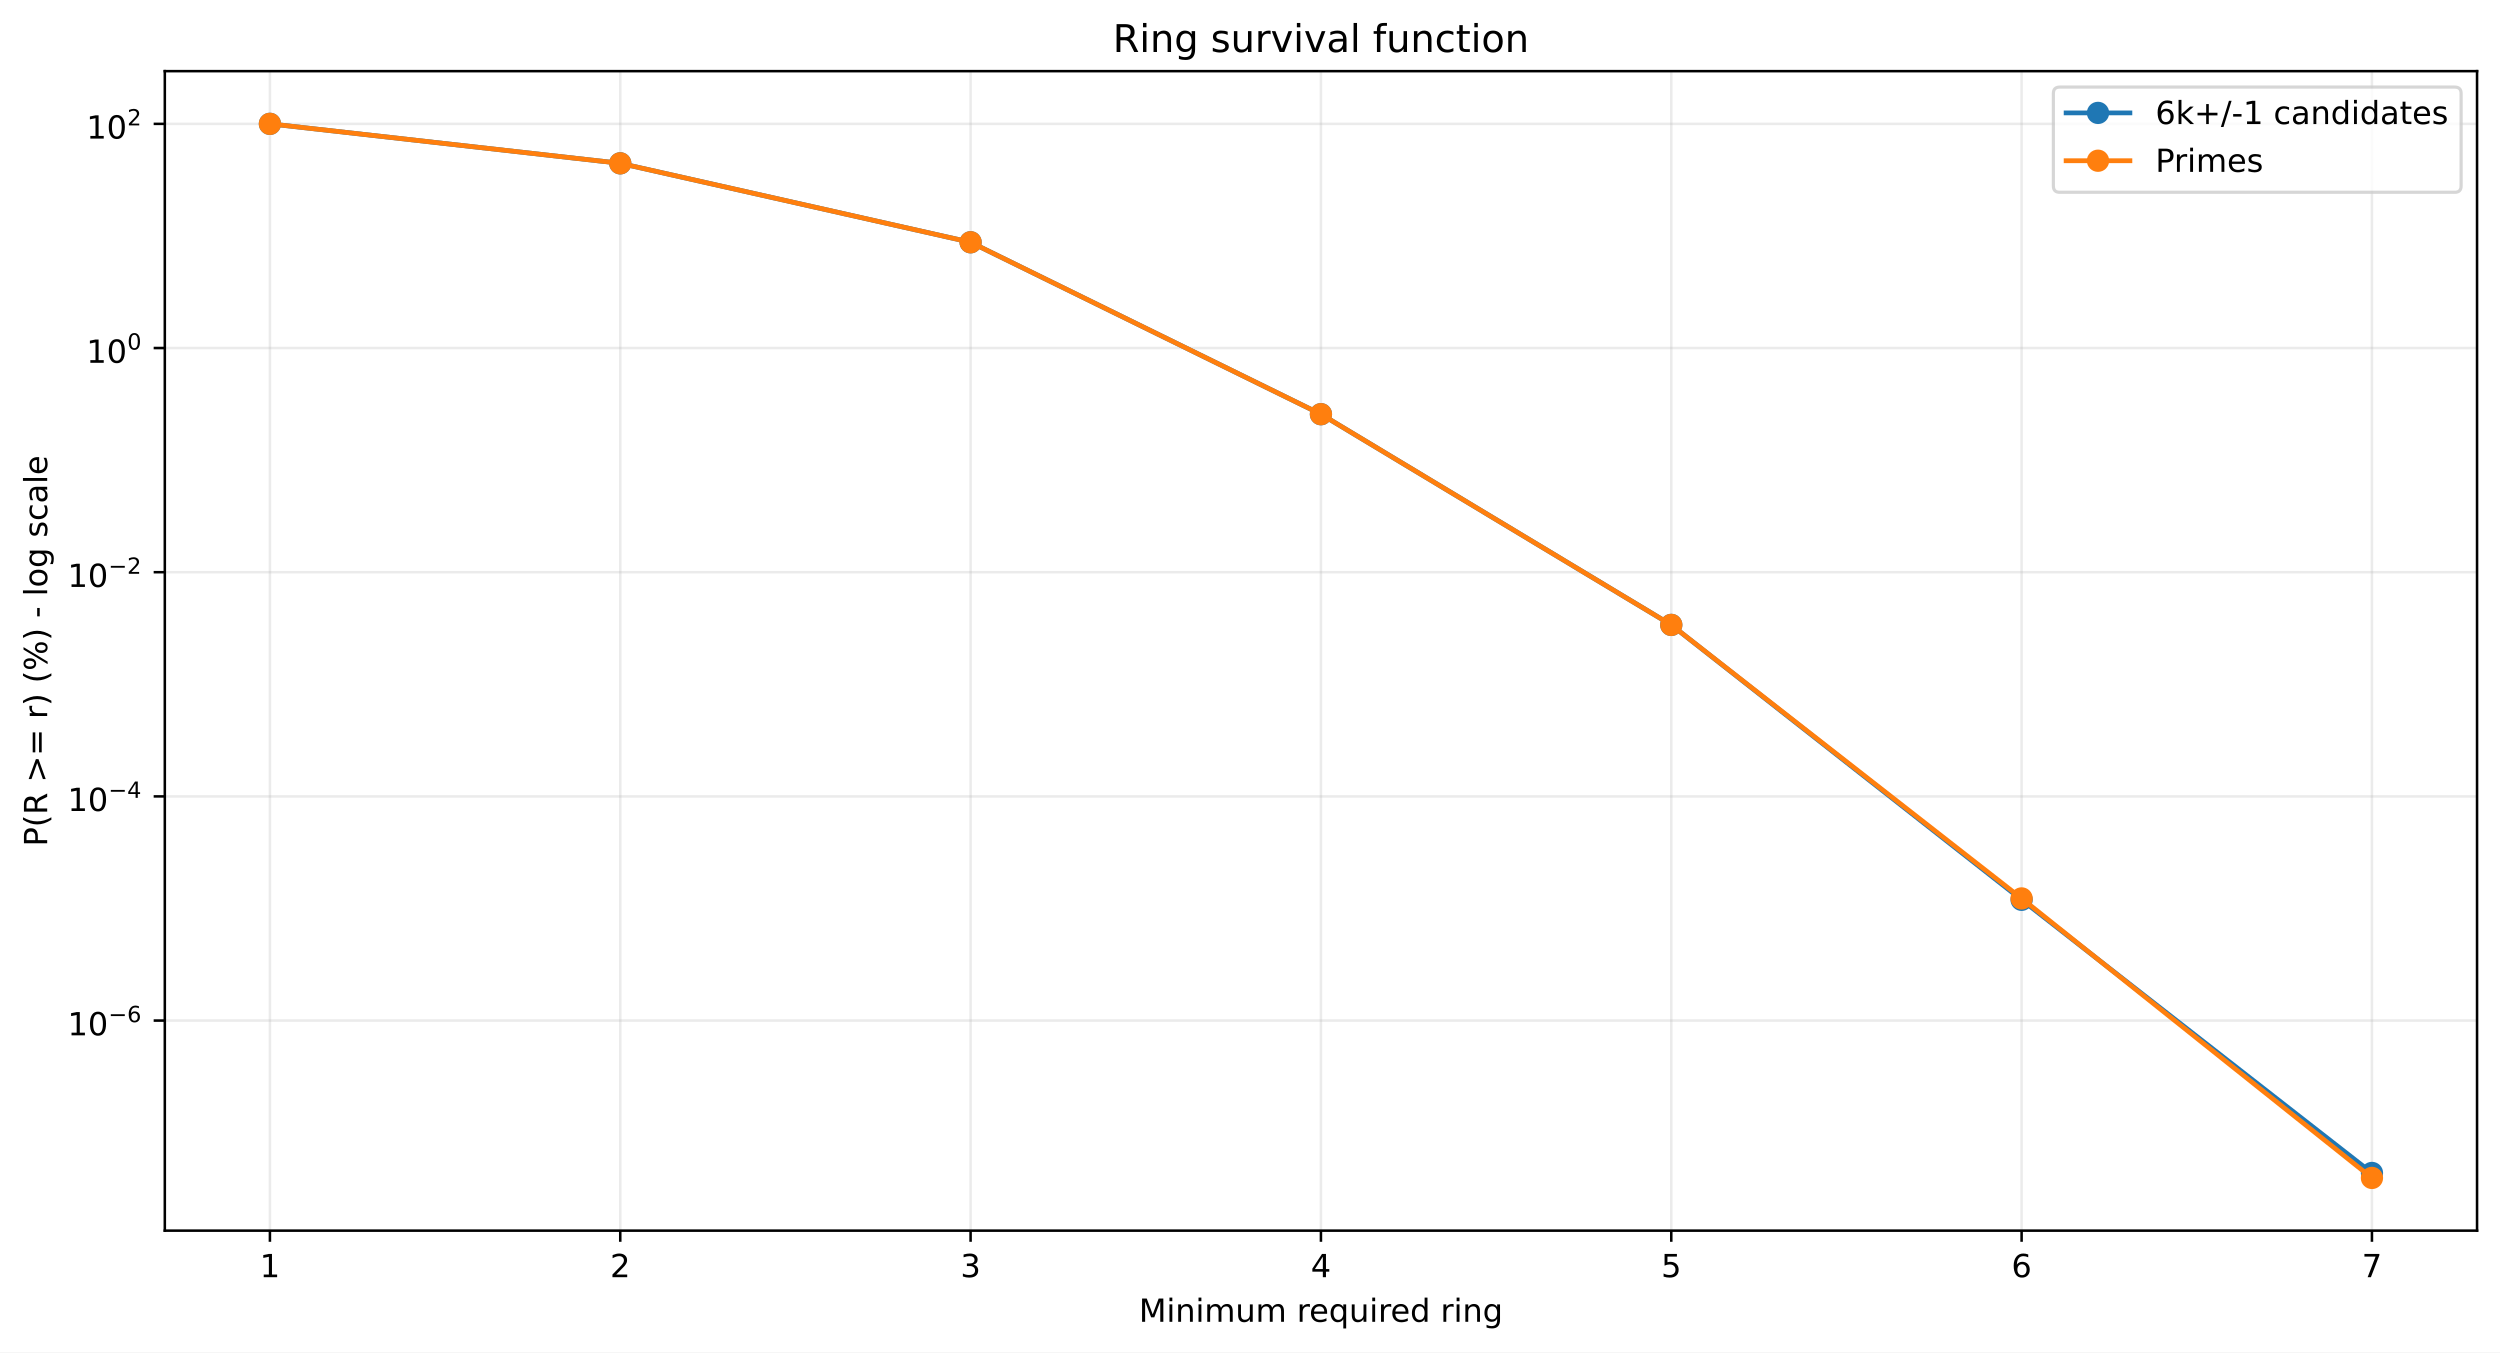
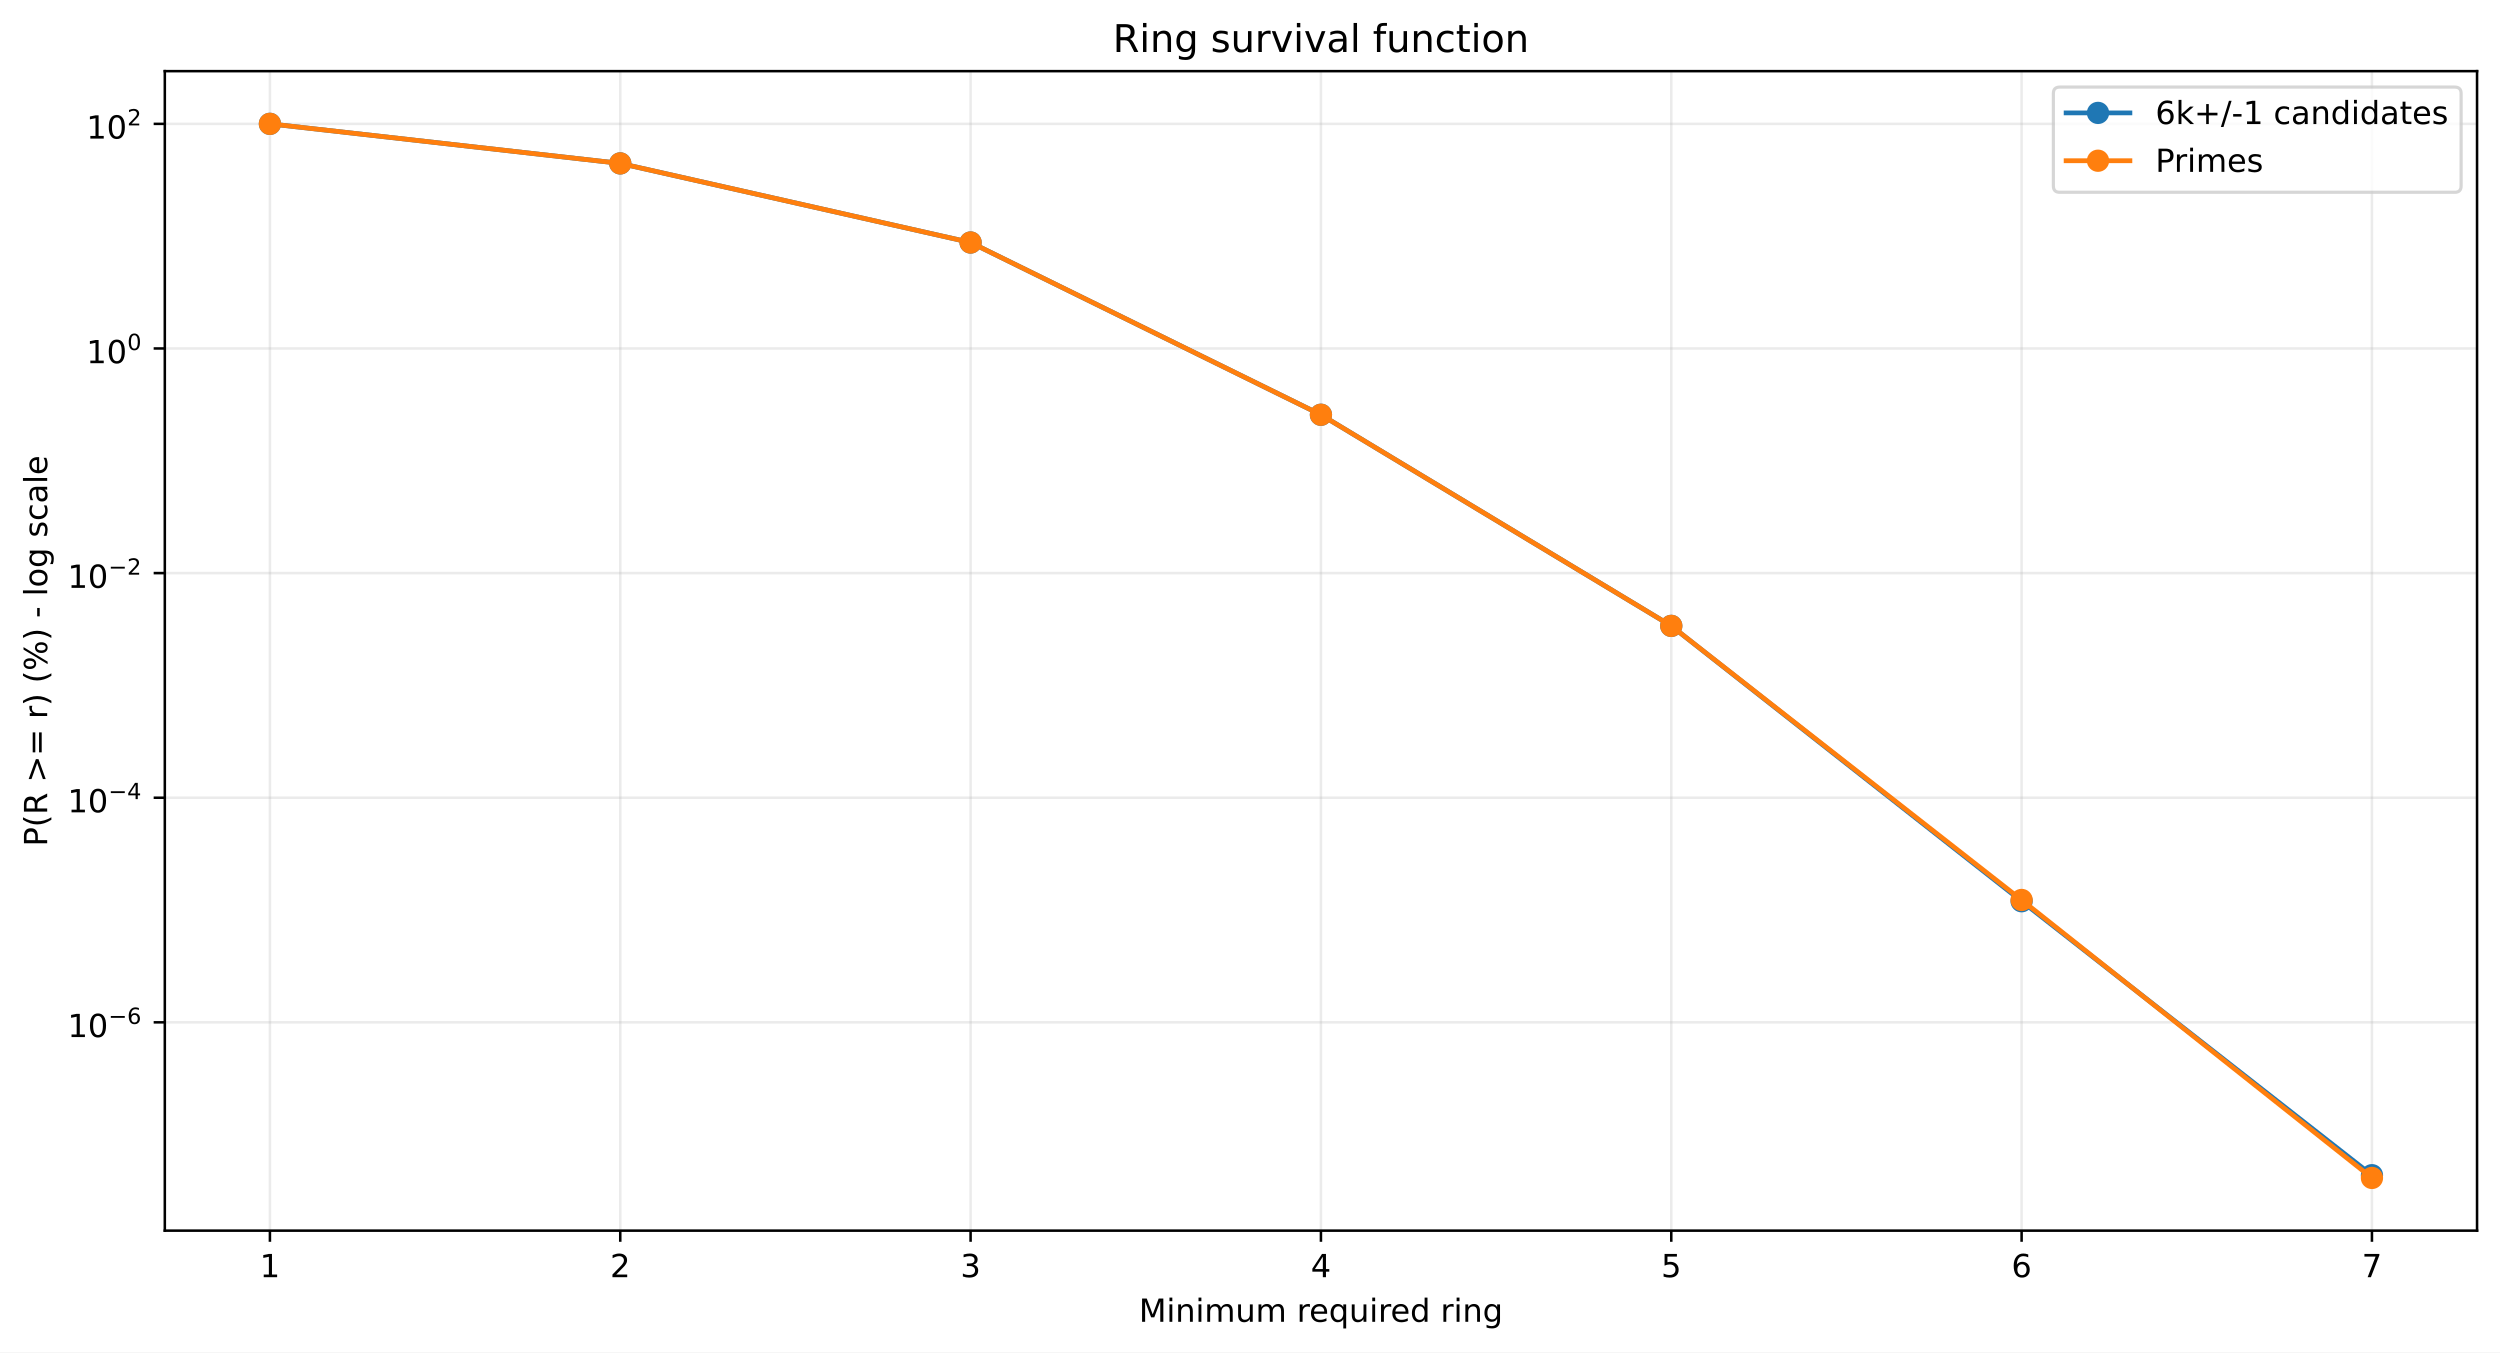
<svg xmlns="http://www.w3.org/2000/svg" xmlns:xlink="http://www.w3.org/1999/xlink" width="784.218pt" height="424.237pt" viewBox="0 0 784.218 424.237" version="1.1">
  <defs>
    <style type="text/css">*{stroke-linejoin: round; stroke-linecap: butt}</style>
  </defs>
  <g id="figure_1">
    <g id="patch_1">
      <path d="M 0 424.237  L 784.218 424.237  L 784.218 0  L 0 0  z " style="fill: #ffffff" />
    </g>
    <g id="axes_1">
      <g id="patch_2">
        <path d="M 51.701 386.036  L 777.018 386.036  L 777.018 22.318  L 51.701 22.318  z " style="fill: #ffffff" />
      </g>
      <g id="matplotlib.axis_1">
        <g id="xtick_1">
          <g id="line2d_1">
-             <path d="M 84.67 386.036  L 84.67 22.318  " clip-path="url(#p6ddf45ec08)" style="fill: none; stroke: #b0b0b0; stroke-opacity: 0.25; stroke-width: 0.8; stroke-linecap: square" />
+             <path d="M 84.67 386.036  L 84.67 22.318  " clip-path="url(#p3a7c4fe789)" style="fill: none; stroke: #b0b0b0; stroke-opacity: 0.25; stroke-width: 0.8; stroke-linecap: square" />
          </g>
          <g id="line2d_2">
            <defs>
-               <path id="m0b274e3898" d="M 0 0  L 0 3.5  " style="stroke: #000000; stroke-width: 0.8" />
+               <path id="mc34c56a17e" d="M 0 0  L 0 3.5  " style="stroke: #000000; stroke-width: 0.8" />
            </defs>
            <g>
-               <use xlink:href="#m0b274e3898" x="84.67" y="386.036" style="stroke: #000000; stroke-width: 0.8" />
+               <use xlink:href="#mc34c56a17e" x="84.67" y="386.036" style="stroke: #000000; stroke-width: 0.8" />
            </g>
          </g>
          <g id="text_1">
            <g transform="translate(81.48852 400.6334) scale(0.1 -0.1)">
              <defs>
                <path id="DejaVuSans-14" d="M 794 531  L 1825 531  L 1825 4091  L 703 3866  L 703 4441  L 1819 4666  L 2450 4666  L 2450 531  L 3481 531  L 3481 0  L 794 0  L 794 531  z " transform="scale(0.015625)" />
              </defs>
              <use xlink:href="#DejaVuSans-14" />
            </g>
          </g>
        </g>
        <g id="xtick_2">
          <g id="line2d_3">
-             <path d="M 194.566 386.036  L 194.566 22.318  " clip-path="url(#p6ddf45ec08)" style="fill: none; stroke: #b0b0b0; stroke-opacity: 0.25; stroke-width: 0.8; stroke-linecap: square" />
+             <path d="M 194.566 386.036  L 194.566 22.318  " clip-path="url(#p3a7c4fe789)" style="fill: none; stroke: #b0b0b0; stroke-opacity: 0.25; stroke-width: 0.8; stroke-linecap: square" />
          </g>
          <g id="line2d_4">
            <g>
-               <use xlink:href="#m0b274e3898" x="194.566" y="386.036" style="stroke: #000000; stroke-width: 0.8" />
+               <use xlink:href="#mc34c56a17e" x="194.566" y="386.036" style="stroke: #000000; stroke-width: 0.8" />
            </g>
          </g>
          <g id="text_2">
            <g transform="translate(191.3851 400.6334) scale(0.1 -0.1)">
              <defs>
                <path id="DejaVuSans-15" d="M 1228 531  L 3431 531  L 3431 0  L 469 0  L 469 531  Q 828 903 1448 1529  Q 2069 2156 2228 2338  Q 2531 2678 2651 2914  Q 2772 3150 2772 3378  Q 2772 3750 2511 3984  Q 2250 4219 1831 4219  Q 1534 4219 1204 4116  Q 875 4013 500 3803  L 500 4441  Q 881 4594 1212 4672  Q 1544 4750 1819 4750  Q 2544 4750 2975 4387  Q 3406 4025 3406 3419  Q 3406 3131 3298 2873  Q 3191 2616 2906 2266  Q 2828 2175 2409 1742  Q 1991 1309 1228 531  z " transform="scale(0.015625)" />
              </defs>
              <use xlink:href="#DejaVuSans-15" />
            </g>
          </g>
        </g>
        <g id="xtick_3">
          <g id="line2d_5">
-             <path d="M 304.463 386.036  L 304.463 22.318  " clip-path="url(#p6ddf45ec08)" style="fill: none; stroke: #b0b0b0; stroke-opacity: 0.25; stroke-width: 0.8; stroke-linecap: square" />
+             <path d="M 304.463 386.036  L 304.463 22.318  " clip-path="url(#p3a7c4fe789)" style="fill: none; stroke: #b0b0b0; stroke-opacity: 0.25; stroke-width: 0.8; stroke-linecap: square" />
          </g>
          <g id="line2d_6">
            <g>
-               <use xlink:href="#m0b274e3898" x="304.463" y="386.036" style="stroke: #000000; stroke-width: 0.8" />
+               <use xlink:href="#mc34c56a17e" x="304.463" y="386.036" style="stroke: #000000; stroke-width: 0.8" />
            </g>
          </g>
          <g id="text_3">
            <g transform="translate(301.2817 400.6334) scale(0.1 -0.1)">
              <defs>
                <path id="DejaVuSans-16" d="M 2597 2516  Q 3050 2419 3304 2112  Q 3559 1806 3559 1356  Q 3559 666 3084 287  Q 2609 -91 1734 -91  Q 1441 -91 1130 -33  Q 819 25 488 141  L 488 750  Q 750 597 1062 519  Q 1375 441 1716 441  Q 2309 441 2620 675  Q 2931 909 2931 1356  Q 2931 1769 2642 2001  Q 2353 2234 1838 2234  L 1294 2234  L 1294 2753  L 1863 2753  Q 2328 2753 2575 2939  Q 2822 3125 2822 3475  Q 2822 3834 2567 4026  Q 2313 4219 1838 4219  Q 1578 4219 1281 4162  Q 984 4106 628 3988  L 628 4550  Q 988 4650 1302 4700  Q 1616 4750 1894 4750  Q 2613 4750 3031 4423  Q 3450 4097 3450 3541  Q 3450 3153 3228 2886  Q 3006 2619 2597 2516  z " transform="scale(0.015625)" />
              </defs>
              <use xlink:href="#DejaVuSans-16" />
            </g>
          </g>
        </g>
        <g id="xtick_4">
          <g id="line2d_7">
-             <path d="M 414.36 386.036  L 414.36 22.318  " clip-path="url(#p6ddf45ec08)" style="fill: none; stroke: #b0b0b0; stroke-opacity: 0.25; stroke-width: 0.8; stroke-linecap: square" />
+             <path d="M 414.36 386.036  L 414.36 22.318  " clip-path="url(#p3a7c4fe789)" style="fill: none; stroke: #b0b0b0; stroke-opacity: 0.25; stroke-width: 0.8; stroke-linecap: square" />
          </g>
          <g id="line2d_8">
            <g>
-               <use xlink:href="#m0b274e3898" x="414.36" y="386.036" style="stroke: #000000; stroke-width: 0.8" />
+               <use xlink:href="#mc34c56a17e" x="414.36" y="386.036" style="stroke: #000000; stroke-width: 0.8" />
            </g>
          </g>
          <g id="text_4">
            <g transform="translate(411.1784 400.6334) scale(0.1 -0.1)">
              <defs>
                <path id="DejaVuSans-17" d="M 2419 4116  L 825 1625  L 2419 1625  L 2419 4116  z M 2253 4666  L 3047 4666  L 3047 1625  L 3713 1625  L 3713 1100  L 3047 1100  L 3047 0  L 2419 0  L 2419 1100  L 313 1100  L 313 1709  L 2253 4666  z " transform="scale(0.015625)" />
              </defs>
              <use xlink:href="#DejaVuSans-17" />
            </g>
          </g>
        </g>
        <g id="xtick_5">
          <g id="line2d_9">
-             <path d="M 524.256 386.036  L 524.256 22.318  " clip-path="url(#p6ddf45ec08)" style="fill: none; stroke: #b0b0b0; stroke-opacity: 0.25; stroke-width: 0.8; stroke-linecap: square" />
+             <path d="M 524.256 386.036  L 524.256 22.318  " clip-path="url(#p3a7c4fe789)" style="fill: none; stroke: #b0b0b0; stroke-opacity: 0.25; stroke-width: 0.8; stroke-linecap: square" />
          </g>
          <g id="line2d_10">
            <g>
-               <use xlink:href="#m0b274e3898" x="524.256" y="386.036" style="stroke: #000000; stroke-width: 0.8" />
+               <use xlink:href="#mc34c56a17e" x="524.256" y="386.036" style="stroke: #000000; stroke-width: 0.8" />
            </g>
          </g>
          <g id="text_5">
            <g transform="translate(521.075 400.6334) scale(0.1 -0.1)">
              <defs>
                <path id="DejaVuSans-18" d="M 691 4666  L 3169 4666  L 3169 4134  L 1269 4134  L 1269 2991  Q 1406 3038 1543 3061  Q 1681 3084 1819 3084  Q 2600 3084 3056 2656  Q 3513 2228 3513 1497  Q 3513 744 3044 326  Q 2575 -91 1722 -91  Q 1428 -91 1123 -41  Q 819 9 494 109  L 494 744  Q 775 591 1075 516  Q 1375 441 1709 441  Q 2250 441 2565 725  Q 2881 1009 2881 1497  Q 2881 1984 2565 2268  Q 2250 2553 1709 2553  Q 1456 2553 1204 2497  Q 953 2441 691 2322  L 691 4666  z " transform="scale(0.015625)" />
              </defs>
              <use xlink:href="#DejaVuSans-18" />
            </g>
          </g>
        </g>
        <g id="xtick_6">
          <g id="line2d_11">
-             <path d="M 634.153 386.036  L 634.153 22.318  " clip-path="url(#p6ddf45ec08)" style="fill: none; stroke: #b0b0b0; stroke-opacity: 0.25; stroke-width: 0.8; stroke-linecap: square" />
+             <path d="M 634.153 386.036  L 634.153 22.318  " clip-path="url(#p3a7c4fe789)" style="fill: none; stroke: #b0b0b0; stroke-opacity: 0.25; stroke-width: 0.8; stroke-linecap: square" />
          </g>
          <g id="line2d_12">
            <g>
-               <use xlink:href="#m0b274e3898" x="634.153" y="386.036" style="stroke: #000000; stroke-width: 0.8" />
+               <use xlink:href="#mc34c56a17e" x="634.153" y="386.036" style="stroke: #000000; stroke-width: 0.8" />
            </g>
          </g>
          <g id="text_6">
            <g transform="translate(630.9716 400.6334) scale(0.1 -0.1)">
              <defs>
                <path id="DejaVuSans-19" d="M 2113 2584  Q 1688 2584 1439 2293  Q 1191 2003 1191 1497  Q 1191 994 1439 701  Q 1688 409 2113 409  Q 2538 409 2786 701  Q 3034 994 3034 1497  Q 3034 2003 2786 2293  Q 2538 2584 2113 2584  z M 3366 4563  L 3366 3988  Q 3128 4100 2886 4159  Q 2644 4219 2406 4219  Q 1781 4219 1451 3797  Q 1122 3375 1075 2522  Q 1259 2794 1537 2939  Q 1816 3084 2150 3084  Q 2853 3084 3261 2657  Q 3669 2231 3669 1497  Q 3669 778 3244 343  Q 2819 -91 2113 -91  Q 1303 -91 875 529  Q 447 1150 447 2328  Q 447 3434 972 4092  Q 1497 4750 2381 4750  Q 2619 4750 2861 4703  Q 3103 4656 3366 4563  z " transform="scale(0.015625)" />
              </defs>
              <use xlink:href="#DejaVuSans-19" />
            </g>
          </g>
        </g>
        <g id="xtick_7">
          <g id="line2d_13">
-             <path d="M 744.049 386.036  L 744.049 22.318  " clip-path="url(#p6ddf45ec08)" style="fill: none; stroke: #b0b0b0; stroke-opacity: 0.25; stroke-width: 0.8; stroke-linecap: square" />
+             <path d="M 744.049 386.036  L 744.049 22.318  " clip-path="url(#p3a7c4fe789)" style="fill: none; stroke: #b0b0b0; stroke-opacity: 0.25; stroke-width: 0.8; stroke-linecap: square" />
          </g>
          <g id="line2d_14">
            <g>
-               <use xlink:href="#m0b274e3898" x="744.049" y="386.036" style="stroke: #000000; stroke-width: 0.8" />
+               <use xlink:href="#mc34c56a17e" x="744.049" y="386.036" style="stroke: #000000; stroke-width: 0.8" />
            </g>
          </g>
          <g id="text_7">
            <g transform="translate(740.8682 400.6334) scale(0.1 -0.1)">
              <defs>
                <path id="DejaVuSans-1a" d="M 525 4666  L 3525 4666  L 3525 4397  L 1831 0  L 1172 0  L 2766 4134  L 525 4134  L 525 4666  z " transform="scale(0.015625)" />
              </defs>
              <use xlink:href="#DejaVuSans-1a" />
            </g>
          </g>
        </g>
        <g id="text_8">
          <g transform="translate(357.2737 414.6342) scale(0.1 -0.1)">
            <defs>
              <path id="DejaVuSans-30" d="M 628 4666  L 1569 4666  L 2759 1491  L 3956 4666  L 4897 4666  L 4897 0  L 4281 0  L 4281 4097  L 3078 897  L 2444 897  L 1241 4097  L 1241 0  L 628 0  L 628 4666  z " transform="scale(0.015625)" />
              <path id="DejaVuSans-4c" d="M 603 3500  L 1178 3500  L 1178 0  L 603 0  L 603 3500  z M 603 4863  L 1178 4863  L 1178 4134  L 603 4134  L 603 4863  z " transform="scale(0.015625)" />
              <path id="DejaVuSans-51" d="M 3513 2113  L 3513 0  L 2938 0  L 2938 2094  Q 2938 2591 2744 2837  Q 2550 3084 2163 3084  Q 1697 3084 1428 2787  Q 1159 2491 1159 1978  L 1159 0  L 581 0  L 581 3500  L 1159 3500  L 1159 2956  Q 1366 3272 1645 3428  Q 1925 3584 2291 3584  Q 2894 3584 3203 3211  Q 3513 2838 3513 2113  z " transform="scale(0.015625)" />
              <path id="DejaVuSans-50" d="M 3328 2828  Q 3544 3216 3844 3400  Q 4144 3584 4550 3584  Q 5097 3584 5394 3201  Q 5691 2819 5691 2113  L 5691 0  L 5113 0  L 5113 2094  Q 5113 2597 4934 2840  Q 4756 3084 4391 3084  Q 3944 3084 3684 2787  Q 3425 2491 3425 1978  L 3425 0  L 2847 0  L 2847 2094  Q 2847 2600 2669 2842  Q 2491 3084 2119 3084  Q 1678 3084 1418 2786  Q 1159 2488 1159 1978  L 1159 0  L 581 0  L 581 3500  L 1159 3500  L 1159 2956  Q 1356 3278 1631 3431  Q 1906 3584 2284 3584  Q 2666 3584 2933 3390  Q 3200 3197 3328 2828  z " transform="scale(0.015625)" />
              <path id="DejaVuSans-58" d="M 544 1381  L 544 3500  L 1119 3500  L 1119 1403  Q 1119 906 1312 657  Q 1506 409 1894 409  Q 2359 409 2629 706  Q 2900 1003 2900 1516  L 2900 3500  L 3475 3500  L 3475 0  L 2900 0  L 2900 538  Q 2691 219 2414 64  Q 2138 -91 1772 -91  Q 1169 -91 856 284  Q 544 659 544 1381  z M 1991 3584  L 1991 3584  z " transform="scale(0.015625)" />
              <path id="DejaVuSans-3" transform="scale(0.015625)" />
              <path id="DejaVuSans-55" d="M 2631 2963  Q 2534 3019 2420 3045  Q 2306 3072 2169 3072  Q 1681 3072 1420 2755  Q 1159 2438 1159 1844  L 1159 0  L 581 0  L 581 3500  L 1159 3500  L 1159 2956  Q 1341 3275 1631 3429  Q 1922 3584 2338 3584  Q 2397 3584 2469 3576  Q 2541 3569 2628 3553  L 2631 2963  z " transform="scale(0.015625)" />
              <path id="DejaVuSans-48" d="M 3597 1894  L 3597 1613  L 953 1613  Q 991 1019 1311 708  Q 1631 397 2203 397  Q 2534 397 2845 478  Q 3156 559 3463 722  L 3463 178  Q 3153 47 2828 -22  Q 2503 -91 2169 -91  Q 1331 -91 842 396  Q 353 884 353 1716  Q 353 2575 817 3079  Q 1281 3584 2069 3584  Q 2775 3584 3186 3129  Q 3597 2675 3597 1894  z M 3022 2063  Q 3016 2534 2758 2815  Q 2500 3097 2075 3097  Q 1594 3097 1305 2825  Q 1016 2553 972 2059  L 3022 2063  z " transform="scale(0.015625)" />
              <path id="DejaVuSans-54" d="M 947 1747  Q 947 1113 1208 752  Q 1469 391 1925 391  Q 2381 391 2643 752  Q 2906 1113 2906 1747  Q 2906 2381 2643 2742  Q 2381 3103 1925 3103  Q 1469 3103 1208 2742  Q 947 2381 947 1747  z M 2906 525  Q 2725 213 2448 61  Q 2172 -91 1784 -91  Q 1150 -91 751 415  Q 353 922 353 1747  Q 353 2572 751 3078  Q 1150 3584 1784 3584  Q 2172 3584 2448 3432  Q 2725 3281 2906 2969  L 2906 3500  L 3481 3500  L 3481 -1331  L 2906 -1331  L 2906 525  z " transform="scale(0.015625)" />
              <path id="DejaVuSans-47" d="M 2906 2969  L 2906 4863  L 3481 4863  L 3481 0  L 2906 0  L 2906 525  Q 2725 213 2448 61  Q 2172 -91 1784 -91  Q 1150 -91 751 415  Q 353 922 353 1747  Q 353 2572 751 3078  Q 1150 3584 1784 3584  Q 2172 3584 2448 3432  Q 2725 3281 2906 2969  z M 947 1747  Q 947 1113 1208 752  Q 1469 391 1925 391  Q 2381 391 2643 752  Q 2906 1113 2906 1747  Q 2906 2381 2643 2742  Q 2381 3103 1925 3103  Q 1469 3103 1208 2742  Q 947 2381 947 1747  z " transform="scale(0.015625)" />
              <path id="DejaVuSans-4a" d="M 2906 1791  Q 2906 2416 2648 2759  Q 2391 3103 1925 3103  Q 1463 3103 1205 2759  Q 947 2416 947 1791  Q 947 1169 1205 825  Q 1463 481 1925 481  Q 2391 481 2648 825  Q 2906 1169 2906 1791  z M 3481 434  Q 3481 -459 3084 -895  Q 2688 -1331 1869 -1331  Q 1566 -1331 1297 -1286  Q 1028 -1241 775 -1147  L 775 -588  Q 1028 -725 1275 -790  Q 1522 -856 1778 -856  Q 2344 -856 2625 -561  Q 2906 -266 2906 331  L 2906 616  Q 2728 306 2450 153  Q 2172 0 1784 0  Q 1141 0 747 490  Q 353 981 353 1791  Q 353 2603 747 3093  Q 1141 3584 1784 3584  Q 2172 3584 2450 3431  Q 2728 3278 2906 2969  L 2906 3500  L 3481 3500  L 3481 434  z " transform="scale(0.015625)" />
            </defs>
            <use xlink:href="#DejaVuSans-30" />
            <use xlink:href="#DejaVuSans-4c" transform="translate(86.28125 0)" />
            <use xlink:href="#DejaVuSans-51" transform="translate(114.0625 0)" />
            <use xlink:href="#DejaVuSans-4c" transform="translate(177.4375 0)" />
            <use xlink:href="#DejaVuSans-50" transform="translate(205.2188 0)" />
            <use xlink:href="#DejaVuSans-58" transform="translate(302.625 0)" />
            <use xlink:href="#DejaVuSans-50" transform="translate(366 0)" />
            <use xlink:href="#DejaVuSans-3" transform="translate(463.4062 0)" />
            <use xlink:href="#DejaVuSans-55" transform="translate(495.1875 0)" />
            <use xlink:href="#DejaVuSans-48" transform="translate(534.0938 0)" />
            <use xlink:href="#DejaVuSans-54" transform="translate(595.625 0)" />
            <use xlink:href="#DejaVuSans-58" transform="translate(659.1094 0)" />
            <use xlink:href="#DejaVuSans-4c" transform="translate(722.4844 0)" />
            <use xlink:href="#DejaVuSans-55" transform="translate(750.2656 0)" />
            <use xlink:href="#DejaVuSans-48" transform="translate(789.1719 0)" />
            <use xlink:href="#DejaVuSans-47" transform="translate(850.7031 0)" />
            <use xlink:href="#DejaVuSans-3" transform="translate(914.1875 0)" />
            <use xlink:href="#DejaVuSans-55" transform="translate(945.9688 0)" />
            <use xlink:href="#DejaVuSans-4c" transform="translate(987.0781 0)" />
            <use xlink:href="#DejaVuSans-51" transform="translate(1014.859 0)" />
            <use xlink:href="#DejaVuSans-4a" transform="translate(1078.234 0)" />
          </g>
        </g>
      </g>
      <g id="matplotlib.axis_2">
        <g id="ytick_1">
          <g id="line2d_15">
-             <path d="M 51.701 320.14  L 777.018 320.14  " clip-path="url(#p6ddf45ec08)" style="fill: none; stroke: #b0b0b0; stroke-opacity: 0.25; stroke-width: 0.8; stroke-linecap: square" />
+             <path d="M 51.701 320.692  L 777.018 320.692  " clip-path="url(#p3a7c4fe789)" style="fill: none; stroke: #b0b0b0; stroke-opacity: 0.25; stroke-width: 0.8; stroke-linecap: square" />
          </g>
          <g id="line2d_16">
            <defs>
-               <path id="m72e44733c8" d="M 0 0  L -3.5 0  " style="stroke: #000000; stroke-width: 0.8" />
+               <path id="m707928f77a" d="M 0 0  L -3.5 0  " style="stroke: #000000; stroke-width: 0.8" />
            </defs>
            <g>
-               <use xlink:href="#m72e44733c8" x="51.701" y="320.14" style="stroke: #000000; stroke-width: 0.8" />
+               <use xlink:href="#m707928f77a" x="51.701" y="320.692" style="stroke: #000000; stroke-width: 0.8" />
            </g>
          </g>
          <g id="text_9">
-             <g transform="translate(21.20078 324.8402) scale(0.1 -0.1)">
+             <g transform="translate(21.20078 325.3924) scale(0.1 -0.1)">
              <defs>
                <path id="DejaVuSans-13" d="M 2034 4250  Q 1547 4250 1301 3770  Q 1056 3291 1056 2328  Q 1056 1369 1301 889  Q 1547 409 2034 409  Q 2525 409 2770 889  Q 3016 1369 3016 2328  Q 3016 3291 2770 3770  Q 2525 4250 2034 4250  z M 2034 4750  Q 2819 4750 3233 4129  Q 3647 3509 3647 2328  Q 3647 1150 3233 529  Q 2819 -91 2034 -91  Q 1250 -91 836 529  Q 422 1150 422 2328  Q 422 3509 836 4129  Q 1250 4750 2034 4750  z " transform="scale(0.015625)" />
                <path id="DejaVuSans-c9c" d="M 678 2272  L 4684 2272  L 4684 1741  L 678 1741  L 678 2272  z " transform="scale(0.015625)" />
              </defs>
              <use xlink:href="#DejaVuSans-14" transform="translate(0 0.746875)" />
              <use xlink:href="#DejaVuSans-13" transform="translate(63.62305 0.746875)" />
              <use xlink:href="#DejaVuSans-c9c" transform="translate(128.2031 42.04688) scale(0.7)" />
              <use xlink:href="#DejaVuSans-19" transform="translate(186.8555 42.04688) scale(0.7)" />
            </g>
          </g>
        </g>
        <g id="ytick_2">
          <g id="line2d_17">
-             <path d="M 51.701 249.818  L 777.018 249.818  " clip-path="url(#p6ddf45ec08)" style="fill: none; stroke: #b0b0b0; stroke-opacity: 0.25; stroke-width: 0.8; stroke-linecap: square" />
+             <path d="M 51.701 250.232  L 777.018 250.232  " clip-path="url(#p3a7c4fe789)" style="fill: none; stroke: #b0b0b0; stroke-opacity: 0.25; stroke-width: 0.8; stroke-linecap: square" />
          </g>
          <g id="line2d_18">
            <g>
-               <use xlink:href="#m72e44733c8" x="51.701" y="249.818" style="stroke: #000000; stroke-width: 0.8" />
+               <use xlink:href="#m707928f77a" x="51.701" y="250.232" style="stroke: #000000; stroke-width: 0.8" />
            </g>
          </g>
          <g id="text_10">
-             <g transform="translate(21.20078 254.4678) scale(0.1 -0.1)">
+             <g transform="translate(21.20078 254.882) scale(0.1 -0.1)">
              <use xlink:href="#DejaVuSans-14" transform="translate(0 0.665625)" />
              <use xlink:href="#DejaVuSans-13" transform="translate(63.62305 0.665625)" />
              <use xlink:href="#DejaVuSans-c9c" transform="translate(128.2031 41.96563) scale(0.7)" />
              <use xlink:href="#DejaVuSans-17" transform="translate(186.8555 41.96563) scale(0.7)" />
            </g>
          </g>
        </g>
        <g id="ytick_3">
          <g id="line2d_19">
-             <path d="M 51.701 179.495  L 777.018 179.495  " clip-path="url(#p6ddf45ec08)" style="fill: none; stroke: #b0b0b0; stroke-opacity: 0.25; stroke-width: 0.8; stroke-linecap: square" />
+             <path d="M 51.701 179.772  L 777.018 179.772  " clip-path="url(#p3a7c4fe789)" style="fill: none; stroke: #b0b0b0; stroke-opacity: 0.25; stroke-width: 0.8; stroke-linecap: square" />
          </g>
          <g id="line2d_20">
            <g>
-               <use xlink:href="#m72e44733c8" x="51.701" y="179.495" style="stroke: #000000; stroke-width: 0.8" />
+               <use xlink:href="#m707928f77a" x="51.701" y="179.772" style="stroke: #000000; stroke-width: 0.8" />
            </g>
          </g>
          <g id="text_11">
-             <g transform="translate(21.20078 184.1955) scale(0.1 -0.1)">
+             <g transform="translate(21.20078 184.4716) scale(0.1 -0.1)">
              <use xlink:href="#DejaVuSans-14" transform="translate(0 0.746875)" />
              <use xlink:href="#DejaVuSans-13" transform="translate(63.62305 0.746875)" />
              <use xlink:href="#DejaVuSans-c9c" transform="translate(128.2031 42.04688) scale(0.7)" />
              <use xlink:href="#DejaVuSans-15" transform="translate(186.8555 42.04688) scale(0.7)" />
            </g>
          </g>
        </g>
        <g id="ytick_4">
          <g id="line2d_21">
-             <path d="M 51.701 109.173  L 777.018 109.173  " clip-path="url(#p6ddf45ec08)" style="fill: none; stroke: #b0b0b0; stroke-opacity: 0.25; stroke-width: 0.8; stroke-linecap: square" />
+             <path d="M 51.701 109.311  L 777.018 109.311  " clip-path="url(#p3a7c4fe789)" style="fill: none; stroke: #b0b0b0; stroke-opacity: 0.25; stroke-width: 0.8; stroke-linecap: square" />
          </g>
          <g id="line2d_22">
            <g>
-               <use xlink:href="#m72e44733c8" x="51.701" y="109.173" style="stroke: #000000; stroke-width: 0.8" />
+               <use xlink:href="#m707928f77a" x="51.701" y="109.311" style="stroke: #000000; stroke-width: 0.8" />
            </g>
          </g>
          <g id="text_12">
-             <g transform="translate(27.10078 113.8731) scale(0.1 -0.1)">
+             <g transform="translate(27.10078 114.0112) scale(0.1 -0.1)">
              <use xlink:href="#DejaVuSans-14" transform="translate(0 0.746875)" />
              <use xlink:href="#DejaVuSans-13" transform="translate(63.62305 0.746875)" />
              <use xlink:href="#DejaVuSans-13" transform="translate(128.2031 42.04688) scale(0.7)" />
            </g>
          </g>
        </g>
        <g id="ytick_5">
          <g id="line2d_23">
-             <path d="M 51.701 38.851  L 777.018 38.851  " clip-path="url(#p6ddf45ec08)" style="fill: none; stroke: #b0b0b0; stroke-opacity: 0.25; stroke-width: 0.8; stroke-linecap: square" />
+             <path d="M 51.701 38.851  L 777.018 38.851  " clip-path="url(#p3a7c4fe789)" style="fill: none; stroke: #b0b0b0; stroke-opacity: 0.25; stroke-width: 0.8; stroke-linecap: square" />
          </g>
          <g id="line2d_24">
            <g>
-               <use xlink:href="#m72e44733c8" x="51.701" y="38.851" style="stroke: #000000; stroke-width: 0.8" />
+               <use xlink:href="#m707928f77a" x="51.701" y="38.851" style="stroke: #000000; stroke-width: 0.8" />
            </g>
          </g>
          <g id="text_13">
            <g transform="translate(27.10078 43.55075) scale(0.1 -0.1)">
              <use xlink:href="#DejaVuSans-14" transform="translate(0 0.746875)" />
              <use xlink:href="#DejaVuSans-13" transform="translate(63.62305 0.746875)" />
              <use xlink:href="#DejaVuSans-15" transform="translate(128.2031 42.04688) scale(0.7)" />
            </g>
          </g>
        </g>
        <g id="text_14">
          <g transform="translate(14.79844 265.4996) rotate(-90) scale(0.1 -0.1)">
            <defs>
              <path id="DejaVuSans-33" d="M 1259 4147  L 1259 2394  L 2053 2394  Q 2494 2394 2734 2622  Q 2975 2850 2975 3272  Q 2975 3691 2734 3919  Q 2494 4147 2053 4147  L 1259 4147  z M 628 4666  L 2053 4666  Q 2838 4666 3239 4311  Q 3641 3956 3641 3272  Q 3641 2581 3239 2228  Q 2838 1875 2053 1875  L 1259 1875  L 1259 0  L 628 0  L 628 4666  z " transform="scale(0.015625)" />
              <path id="DejaVuSans-b" d="M 1984 4856  Q 1566 4138 1362 3434  Q 1159 2731 1159 2009  Q 1159 1288 1364 580  Q 1569 -128 1984 -844  L 1484 -844  Q 1016 -109 783 600  Q 550 1309 550 2009  Q 550 2706 781 3412  Q 1013 4119 1484 4856  L 1984 4856  z " transform="scale(0.015625)" />
              <path id="DejaVuSans-35" d="M 2841 2188  Q 3044 2119 3236 1894  Q 3428 1669 3622 1275  L 4263 0  L 3584 0  L 2988 1197  Q 2756 1666 2539 1819  Q 2322 1972 1947 1972  L 1259 1972  L 1259 0  L 628 0  L 628 4666  L 2053 4666  Q 2853 4666 3247 4331  Q 3641 3997 3641 3322  Q 3641 2881 3436 2590  Q 3231 2300 2841 2188  z M 1259 4147  L 1259 2491  L 2053 2491  Q 2509 2491 2742 2702  Q 2975 2913 2975 3322  Q 2975 3731 2742 3939  Q 2509 4147 2053 4147  L 1259 4147  z " transform="scale(0.015625)" />
              <path id="DejaVuSans-21" d="M 678 3150  L 678 3719  L 4684 2266  L 4684 1747  L 678 294  L 678 863  L 3897 2003  L 678 3150  z " transform="scale(0.015625)" />
              <path id="DejaVuSans-20" d="M 678 2906  L 4684 2906  L 4684 2381  L 678 2381  L 678 2906  z M 678 1631  L 4684 1631  L 4684 1100  L 678 1100  L 678 1631  z " transform="scale(0.015625)" />
              <path id="DejaVuSans-c" d="M 513 4856  L 1013 4856  Q 1481 4119 1714 3412  Q 1947 2706 1947 2009  Q 1947 1309 1714 600  Q 1481 -109 1013 -844  L 513 -844  Q 928 -128 1133 580  Q 1338 1288 1338 2009  Q 1338 2731 1133 3434  Q 928 4138 513 4856  z " transform="scale(0.015625)" />
              <path id="DejaVuSans-8" d="M 4653 2053  Q 4381 2053 4226 1822  Q 4072 1591 4072 1178  Q 4072 772 4226 539  Q 4381 306 4653 306  Q 4919 306 5073 539  Q 5228 772 5228 1178  Q 5228 1588 5073 1820  Q 4919 2053 4653 2053  z M 4653 2450  Q 5147 2450 5437 2106  Q 5728 1763 5728 1178  Q 5728 594 5436 251  Q 5144 -91 4653 -91  Q 4153 -91 3862 251  Q 3572 594 3572 1178  Q 3572 1766 3864 2108  Q 4156 2450 4653 2450  z M 1428 4353  Q 1159 4353 1004 4120  Q 850 3888 850 3481  Q 850 3069 1003 2837  Q 1156 2606 1428 2606  Q 1700 2606 1854 2837  Q 2009 3069 2009 3481  Q 2009 3884 1853 4118  Q 1697 4353 1428 4353  z M 4250 4750  L 4750 4750  L 1831 -91  L 1331 -91  L 4250 4750  z M 1428 4750  Q 1922 4750 2215 4408  Q 2509 4066 2509 3481  Q 2509 2891 2217 2550  Q 1925 2209 1428 2209  Q 931 2209 642 2551  Q 353 2894 353 3481  Q 353 4063 643 4406  Q 934 4750 1428 4750  z " transform="scale(0.015625)" />
              <path id="DejaVuSans-10" d="M 313 2009  L 1997 2009  L 1997 1497  L 313 1497  L 313 2009  z " transform="scale(0.015625)" />
              <path id="DejaVuSans-4f" d="M 603 4863  L 1178 4863  L 1178 0  L 603 0  L 603 4863  z " transform="scale(0.015625)" />
              <path id="DejaVuSans-52" d="M 1959 3097  Q 1497 3097 1228 2736  Q 959 2375 959 1747  Q 959 1119 1226 758  Q 1494 397 1959 397  Q 2419 397 2687 759  Q 2956 1122 2956 1747  Q 2956 2369 2687 2733  Q 2419 3097 1959 3097  z M 1959 3584  Q 2709 3584 3137 3096  Q 3566 2609 3566 1747  Q 3566 888 3137 398  Q 2709 -91 1959 -91  Q 1206 -91 779 398  Q 353 888 353 1747  Q 353 2609 779 3096  Q 1206 3584 1959 3584  z " transform="scale(0.015625)" />
              <path id="DejaVuSans-56" d="M 2834 3397  L 2834 2853  Q 2591 2978 2328 3040  Q 2066 3103 1784 3103  Q 1356 3103 1142 2972  Q 928 2841 928 2578  Q 928 2378 1081 2264  Q 1234 2150 1697 2047  L 1894 2003  Q 2506 1872 2764 1633  Q 3022 1394 3022 966  Q 3022 478 2636 193  Q 2250 -91 1575 -91  Q 1294 -91 989 -36  Q 684 19 347 128  L 347 722  Q 666 556 975 473  Q 1284 391 1588 391  Q 1994 391 2212 530  Q 2431 669 2431 922  Q 2431 1156 2273 1281  Q 2116 1406 1581 1522  L 1381 1569  Q 847 1681 609 1914  Q 372 2147 372 2553  Q 372 3047 722 3315  Q 1072 3584 1716 3584  Q 2034 3584 2315 3537  Q 2597 3491 2834 3397  z " transform="scale(0.015625)" />
              <path id="DejaVuSans-46" d="M 3122 3366  L 3122 2828  Q 2878 2963 2633 3030  Q 2388 3097 2138 3097  Q 1578 3097 1268 2742  Q 959 2388 959 1747  Q 959 1106 1268 751  Q 1578 397 2138 397  Q 2388 397 2633 464  Q 2878 531 3122 666  L 3122 134  Q 2881 22 2623 -34  Q 2366 -91 2075 -91  Q 1284 -91 818 406  Q 353 903 353 1747  Q 353 2603 823 3093  Q 1294 3584 2113 3584  Q 2378 3584 2631 3529  Q 2884 3475 3122 3366  z " transform="scale(0.015625)" />
              <path id="DejaVuSans-44" d="M 2194 1759  Q 1497 1759 1228 1600  Q 959 1441 959 1056  Q 959 750 1161 570  Q 1363 391 1709 391  Q 2188 391 2477 730  Q 2766 1069 2766 1631  L 2766 1759  L 2194 1759  z M 3341 1997  L 3341 0  L 2766 0  L 2766 531  Q 2569 213 2275 61  Q 1981 -91 1556 -91  Q 1019 -91 701 211  Q 384 513 384 1019  Q 384 1609 779 1909  Q 1175 2209 1959 2209  L 2766 2209  L 2766 2266  Q 2766 2663 2505 2880  Q 2244 3097 1772 3097  Q 1472 3097 1187 3025  Q 903 2953 641 2809  L 641 3341  Q 956 3463 1253 3523  Q 1550 3584 1831 3584  Q 2591 3584 2966 3190  Q 3341 2797 3341 1997  z " transform="scale(0.015625)" />
            </defs>
            <use xlink:href="#DejaVuSans-33" />
            <use xlink:href="#DejaVuSans-b" transform="translate(60.29688 0)" />
            <use xlink:href="#DejaVuSans-35" transform="translate(99.3125 0)" />
            <use xlink:href="#DejaVuSans-3" transform="translate(168.7969 0)" />
            <use xlink:href="#DejaVuSans-21" transform="translate(200.5781 0)" />
            <use xlink:href="#DejaVuSans-20" transform="translate(284.375 0)" />
            <use xlink:href="#DejaVuSans-3" transform="translate(368.1719 0)" />
            <use xlink:href="#DejaVuSans-55" transform="translate(399.9531 0)" />
            <use xlink:href="#DejaVuSans-c" transform="translate(441.0625 0)" />
            <use xlink:href="#DejaVuSans-3" transform="translate(480.0781 0)" />
            <use xlink:href="#DejaVuSans-b" transform="translate(511.8594 0)" />
            <use xlink:href="#DejaVuSans-8" transform="translate(550.875 0)" />
            <use xlink:href="#DejaVuSans-c" transform="translate(645.8906 0)" />
            <use xlink:href="#DejaVuSans-3" transform="translate(684.9062 0)" />
            <use xlink:href="#DejaVuSans-10" transform="translate(716.6875 0)" />
            <use xlink:href="#DejaVuSans-3" transform="translate(752.7656 0)" />
            <use xlink:href="#DejaVuSans-4f" transform="translate(784.5469 0)" />
            <use xlink:href="#DejaVuSans-52" transform="translate(812.3281 0)" />
            <use xlink:href="#DejaVuSans-4a" transform="translate(873.5156 0)" />
            <use xlink:href="#DejaVuSans-3" transform="translate(937 0)" />
            <use xlink:href="#DejaVuSans-56" transform="translate(968.7812 0)" />
            <use xlink:href="#DejaVuSans-46" transform="translate(1020.875 0)" />
            <use xlink:href="#DejaVuSans-44" transform="translate(1075.859 0)" />
            <use xlink:href="#DejaVuSans-4f" transform="translate(1137.141 0)" />
            <use xlink:href="#DejaVuSans-48" transform="translate(1164.922 0)" />
          </g>
        </g>
      </g>
      <g id="line2d_25">
-         <path d="M 84.67 38.851  L 194.566 51.234  L 304.463 76  L 414.36 129.929  L 524.256 196.029  L 634.153 282.259  L 744.049 367.942  " clip-path="url(#p6ddf45ec08)" style="fill: none; stroke: #1f77b4; stroke-width: 1.5; stroke-linecap: square" />
+         <path d="M 84.67 38.851  L 194.566 51.258  L 304.463 76.073  L 414.36 130.107  L 524.256 196.337  L 634.153 282.705  L 744.049 368.644  " clip-path="url(#p3a7c4fe789)" style="fill: none; stroke: #1f77b4; stroke-width: 1.5; stroke-linecap: square" />
        <defs>
-           <path id="m796edd69ab" d="M 0 3  C 0.796 3 1.559 2.684 2.121 2.121  C 2.684 1.559 3 0.796 3 0  C 3 -0.796 2.684 -1.559 2.121 -2.121  C 1.559 -2.684 0.796 -3 0 -3  C -0.796 -3 -1.559 -2.684 -2.121 -2.121  C -2.684 -1.559 -3 -0.796 -3 0  C -3 0.796 -2.684 1.559 -2.121 2.121  C -1.559 2.684 -0.796 3 0 3  z " style="stroke: #1f77b4" />
+           <path id="m3a627851f5" d="M 0 3  C 0.796 3 1.559 2.684 2.121 2.121  C 2.684 1.559 3 0.796 3 0  C 3 -0.796 2.684 -1.559 2.121 -2.121  C 1.559 -2.684 0.796 -3 0 -3  C -0.796 -3 -1.559 -2.684 -2.121 -2.121  C -2.684 -1.559 -3 -0.796 -3 0  C -3 0.796 -2.684 1.559 -2.121 2.121  C -1.559 2.684 -0.796 3 0 3  z " style="stroke: #1f77b4" />
        </defs>
-         <g clip-path="url(#p6ddf45ec08)">
-           <use xlink:href="#m796edd69ab" x="84.67" y="38.851" style="fill: #1f77b4; stroke: #1f77b4" />
-           <use xlink:href="#m796edd69ab" x="194.566" y="51.234" style="fill: #1f77b4; stroke: #1f77b4" />
-           <use xlink:href="#m796edd69ab" x="304.463" y="76" style="fill: #1f77b4; stroke: #1f77b4" />
-           <use xlink:href="#m796edd69ab" x="414.36" y="129.929" style="fill: #1f77b4; stroke: #1f77b4" />
-           <use xlink:href="#m796edd69ab" x="524.256" y="196.029" style="fill: #1f77b4; stroke: #1f77b4" />
-           <use xlink:href="#m796edd69ab" x="634.153" y="282.259" style="fill: #1f77b4; stroke: #1f77b4" />
-           <use xlink:href="#m796edd69ab" x="744.049" y="367.942" style="fill: #1f77b4; stroke: #1f77b4" />
+         <g clip-path="url(#p3a7c4fe789)">
+           <use xlink:href="#m3a627851f5" x="84.67" y="38.851" style="fill: #1f77b4; stroke: #1f77b4" />
+           <use xlink:href="#m3a627851f5" x="194.566" y="51.258" style="fill: #1f77b4; stroke: #1f77b4" />
+           <use xlink:href="#m3a627851f5" x="304.463" y="76.073" style="fill: #1f77b4; stroke: #1f77b4" />
+           <use xlink:href="#m3a627851f5" x="414.36" y="130.107" style="fill: #1f77b4; stroke: #1f77b4" />
+           <use xlink:href="#m3a627851f5" x="524.256" y="196.337" style="fill: #1f77b4; stroke: #1f77b4" />
+           <use xlink:href="#m3a627851f5" x="634.153" y="282.705" style="fill: #1f77b4; stroke: #1f77b4" />
+           <use xlink:href="#m3a627851f5" x="744.049" y="368.644" style="fill: #1f77b4; stroke: #1f77b4" />
        </g>
      </g>
      <g id="line2d_26">
-         <path d="M 84.67 38.851  L 194.566 51.234  L 304.463 76  L 414.36 129.926  L 524.256 196.026  L 634.153 281.827  L 744.049 369.503  " clip-path="url(#p6ddf45ec08)" style="fill: none; stroke: #ff7f0e; stroke-width: 1.5; stroke-linecap: square" />
+         <path d="M 84.67 38.851  L 194.566 51.258  L 304.463 76.073  L 414.36 130.105  L 524.256 196.334  L 634.153 282.31  L 744.049 369.503  " clip-path="url(#p3a7c4fe789)" style="fill: none; stroke: #ff7f0e; stroke-width: 1.5; stroke-linecap: square" />
        <defs>
-           <path id="m45e0485883" d="M 0 3  C 0.796 3 1.559 2.684 2.121 2.121  C 2.684 1.559 3 0.796 3 0  C 3 -0.796 2.684 -1.559 2.121 -2.121  C 1.559 -2.684 0.796 -3 0 -3  C -0.796 -3 -1.559 -2.684 -2.121 -2.121  C -2.684 -1.559 -3 -0.796 -3 0  C -3 0.796 -2.684 1.559 -2.121 2.121  C -1.559 2.684 -0.796 3 0 3  z " style="stroke: #ff7f0e" />
+           <path id="me13a0f1575" d="M 0 3  C 0.796 3 1.559 2.684 2.121 2.121  C 2.684 1.559 3 0.796 3 0  C 3 -0.796 2.684 -1.559 2.121 -2.121  C 1.559 -2.684 0.796 -3 0 -3  C -0.796 -3 -1.559 -2.684 -2.121 -2.121  C -2.684 -1.559 -3 -0.796 -3 0  C -3 0.796 -2.684 1.559 -2.121 2.121  C -1.559 2.684 -0.796 3 0 3  z " style="stroke: #ff7f0e" />
        </defs>
-         <g clip-path="url(#p6ddf45ec08)">
-           <use xlink:href="#m45e0485883" x="84.67" y="38.851" style="fill: #ff7f0e; stroke: #ff7f0e" />
-           <use xlink:href="#m45e0485883" x="194.566" y="51.234" style="fill: #ff7f0e; stroke: #ff7f0e" />
-           <use xlink:href="#m45e0485883" x="304.463" y="76" style="fill: #ff7f0e; stroke: #ff7f0e" />
-           <use xlink:href="#m45e0485883" x="414.36" y="129.926" style="fill: #ff7f0e; stroke: #ff7f0e" />
-           <use xlink:href="#m45e0485883" x="524.256" y="196.026" style="fill: #ff7f0e; stroke: #ff7f0e" />
-           <use xlink:href="#m45e0485883" x="634.153" y="281.827" style="fill: #ff7f0e; stroke: #ff7f0e" />
-           <use xlink:href="#m45e0485883" x="744.049" y="369.503" style="fill: #ff7f0e; stroke: #ff7f0e" />
+         <g clip-path="url(#p3a7c4fe789)">
+           <use xlink:href="#me13a0f1575" x="84.67" y="38.851" style="fill: #ff7f0e; stroke: #ff7f0e" />
+           <use xlink:href="#me13a0f1575" x="194.566" y="51.258" style="fill: #ff7f0e; stroke: #ff7f0e" />
+           <use xlink:href="#me13a0f1575" x="304.463" y="76.073" style="fill: #ff7f0e; stroke: #ff7f0e" />
+           <use xlink:href="#me13a0f1575" x="414.36" y="130.105" style="fill: #ff7f0e; stroke: #ff7f0e" />
+           <use xlink:href="#me13a0f1575" x="524.256" y="196.334" style="fill: #ff7f0e; stroke: #ff7f0e" />
+           <use xlink:href="#me13a0f1575" x="634.153" y="282.31" style="fill: #ff7f0e; stroke: #ff7f0e" />
+           <use xlink:href="#me13a0f1575" x="744.049" y="369.503" style="fill: #ff7f0e; stroke: #ff7f0e" />
        </g>
      </g>
      <g id="patch_3">
        <path d="M 51.701 386.036  L 51.701 22.318  " style="fill: none; stroke: #000000; stroke-width: 0.8; stroke-linejoin: miter; stroke-linecap: square" />
      </g>
      <g id="patch_4">
        <path d="M 777.018 386.036  L 777.018 22.318  " style="fill: none; stroke: #000000; stroke-width: 0.8; stroke-linejoin: miter; stroke-linecap: square" />
      </g>
      <g id="patch_5">
        <path d="M 51.701 386.036  L 777.018 386.036  " style="fill: none; stroke: #000000; stroke-width: 0.8; stroke-linejoin: miter; stroke-linecap: square" />
      </g>
      <g id="patch_6">
        <path d="M 51.701 22.318  L 777.018 22.318  " style="fill: none; stroke: #000000; stroke-width: 0.8; stroke-linejoin: miter; stroke-linecap: square" />
      </g>
      <g id="text_15">
        <g transform="translate(349.0815 16.31812) scale(0.12 -0.12)">
          <defs>
            <path id="DejaVuSans-59" d="M 191 3500  L 800 3500  L 1894 563  L 2988 3500  L 3597 3500  L 2284 0  L 1503 0  L 191 3500  z " transform="scale(0.015625)" />
            <path id="DejaVuSans-49" d="M 2375 4863  L 2375 4384  L 1825 4384  Q 1516 4384 1395 4259  Q 1275 4134 1275 3809  L 1275 3500  L 2222 3500  L 2222 3053  L 1275 3053  L 1275 0  L 697 0  L 697 3053  L 147 3053  L 147 3500  L 697 3500  L 697 3744  Q 697 4328 969 4595  Q 1241 4863 1831 4863  L 2375 4863  z " transform="scale(0.015625)" />
            <path id="DejaVuSans-57" d="M 1172 4494  L 1172 3500  L 2356 3500  L 2356 3053  L 1172 3053  L 1172 1153  Q 1172 725 1289 603  Q 1406 481 1766 481  L 2356 481  L 2356 0  L 1766 0  Q 1100 0 847 248  Q 594 497 594 1153  L 594 3053  L 172 3053  L 172 3500  L 594 3500  L 594 4494  L 1172 4494  z " transform="scale(0.015625)" />
          </defs>
          <use xlink:href="#DejaVuSans-35" />
          <use xlink:href="#DejaVuSans-4c" transform="translate(69.48438 0)" />
          <use xlink:href="#DejaVuSans-51" transform="translate(97.26562 0)" />
          <use xlink:href="#DejaVuSans-4a" transform="translate(160.6406 0)" />
          <use xlink:href="#DejaVuSans-3" transform="translate(224.125 0)" />
          <use xlink:href="#DejaVuSans-56" transform="translate(255.9062 0)" />
          <use xlink:href="#DejaVuSans-58" transform="translate(308 0)" />
          <use xlink:href="#DejaVuSans-55" transform="translate(371.375 0)" />
          <use xlink:href="#DejaVuSans-59" transform="translate(412.4844 0)" />
          <use xlink:href="#DejaVuSans-4c" transform="translate(471.6719 0)" />
          <use xlink:href="#DejaVuSans-59" transform="translate(499.4531 0)" />
          <use xlink:href="#DejaVuSans-44" transform="translate(558.6406 0)" />
          <use xlink:href="#DejaVuSans-4f" transform="translate(619.9219 0)" />
          <use xlink:href="#DejaVuSans-3" transform="translate(647.7031 0)" />
          <use xlink:href="#DejaVuSans-49" transform="translate(679.4844 0)" />
          <use xlink:href="#DejaVuSans-58" transform="translate(714.6875 0)" />
          <use xlink:href="#DejaVuSans-51" transform="translate(778.0625 0)" />
          <use xlink:href="#DejaVuSans-46" transform="translate(841.4375 0)" />
          <use xlink:href="#DejaVuSans-57" transform="translate(896.4219 0)" />
          <use xlink:href="#DejaVuSans-4c" transform="translate(935.625 0)" />
          <use xlink:href="#DejaVuSans-52" transform="translate(963.4062 0)" />
          <use xlink:href="#DejaVuSans-51" transform="translate(1024.594 0)" />
        </g>
      </g>
      <g id="legend_1">
        <g id="patch_7">
          <path d="M 646.118 60.32  L 770.018 60.32  Q 772.018 60.32 772.018 58.32  L 772.018 29.318  Q 772.018 27.318 770.018 27.318  L 646.118 27.318  Q 644.118 27.318 644.118 29.318  L 644.118 58.32  Q 644.118 60.32 646.118 60.32  z " style="fill: #ffffff; opacity: 0.8; stroke: #cccccc; stroke-linejoin: miter" />
        </g>
        <g id="line2d_27">
          <path d="M 648.118 35.417  L 658.118 35.417  L 668.118 35.417  " style="fill: none; stroke: #1f77b4; stroke-width: 1.5; stroke-linecap: square" />
          <g>
-             <use xlink:href="#m796edd69ab" x="658.118" y="35.417" style="fill: #1f77b4; stroke: #1f77b4" />
+             <use xlink:href="#m3a627851f5" x="658.118" y="35.417" style="fill: #1f77b4; stroke: #1f77b4" />
          </g>
        </g>
        <g id="text_16">
          <g transform="translate(676.1184 38.91656) scale(0.1 -0.1)">
            <defs>
              <path id="DejaVuSans-4e" d="M 581 4863  L 1159 4863  L 1159 1991  L 2875 3500  L 3609 3500  L 1753 1863  L 3688 0  L 2938 0  L 1159 1709  L 1159 0  L 581 0  L 581 4863  z " transform="scale(0.015625)" />
              <path id="DejaVuSans-e" d="M 2944 4013  L 2944 2272  L 4684 2272  L 4684 1741  L 2944 1741  L 2944 0  L 2419 0  L 2419 1741  L 678 1741  L 678 2272  L 2419 2272  L 2419 4013  L 2944 4013  z " transform="scale(0.015625)" />
              <path id="DejaVuSans-12" d="M 1625 4666  L 2156 4666  L 531 -594  L 0 -594  L 1625 4666  z " transform="scale(0.015625)" />
            </defs>
            <use xlink:href="#DejaVuSans-19" />
            <use xlink:href="#DejaVuSans-4e" transform="translate(63.625 0)" />
            <use xlink:href="#DejaVuSans-e" transform="translate(121.5312 0)" />
            <use xlink:href="#DejaVuSans-12" transform="translate(205.3281 0)" />
            <use xlink:href="#DejaVuSans-10" transform="translate(239.0156 0)" />
            <use xlink:href="#DejaVuSans-14" transform="translate(275.0938 0)" />
            <use xlink:href="#DejaVuSans-3" transform="translate(338.7188 0)" />
            <use xlink:href="#DejaVuSans-46" transform="translate(370.5 0)" />
            <use xlink:href="#DejaVuSans-44" transform="translate(425.4844 0)" />
            <use xlink:href="#DejaVuSans-51" transform="translate(486.7656 0)" />
            <use xlink:href="#DejaVuSans-47" transform="translate(550.1406 0)" />
            <use xlink:href="#DejaVuSans-4c" transform="translate(613.625 0)" />
            <use xlink:href="#DejaVuSans-47" transform="translate(641.4062 0)" />
            <use xlink:href="#DejaVuSans-44" transform="translate(704.8906 0)" />
            <use xlink:href="#DejaVuSans-57" transform="translate(766.1719 0)" />
            <use xlink:href="#DejaVuSans-48" transform="translate(805.375 0)" />
            <use xlink:href="#DejaVuSans-56" transform="translate(866.9062 0)" />
          </g>
        </g>
        <g id="line2d_28">
          <path d="M 648.118 50.417  L 658.118 50.417  L 668.118 50.417  " style="fill: none; stroke: #ff7f0e; stroke-width: 1.5; stroke-linecap: square" />
          <g>
-             <use xlink:href="#m45e0485883" x="658.118" y="50.417" style="fill: #ff7f0e; stroke: #ff7f0e" />
+             <use xlink:href="#me13a0f1575" x="658.118" y="50.417" style="fill: #ff7f0e; stroke: #ff7f0e" />
          </g>
        </g>
        <g id="text_17">
          <g transform="translate(676.1184 53.91734) scale(0.1 -0.1)">
            <use xlink:href="#DejaVuSans-33" />
            <use xlink:href="#DejaVuSans-55" transform="translate(58.54688 0)" />
            <use xlink:href="#DejaVuSans-4c" transform="translate(99.65625 0)" />
            <use xlink:href="#DejaVuSans-50" transform="translate(127.4375 0)" />
            <use xlink:href="#DejaVuSans-48" transform="translate(224.8438 0)" />
            <use xlink:href="#DejaVuSans-56" transform="translate(286.375 0)" />
          </g>
        </g>
      </g>
    </g>
  </g>
  <defs>
-     <clipPath id="p6ddf45ec08">
+     <clipPath id="p3a7c4fe789">
      <rect x="51.701" y="22.318" width="725.318" height="363.718" />
    </clipPath>
  </defs>
</svg>
